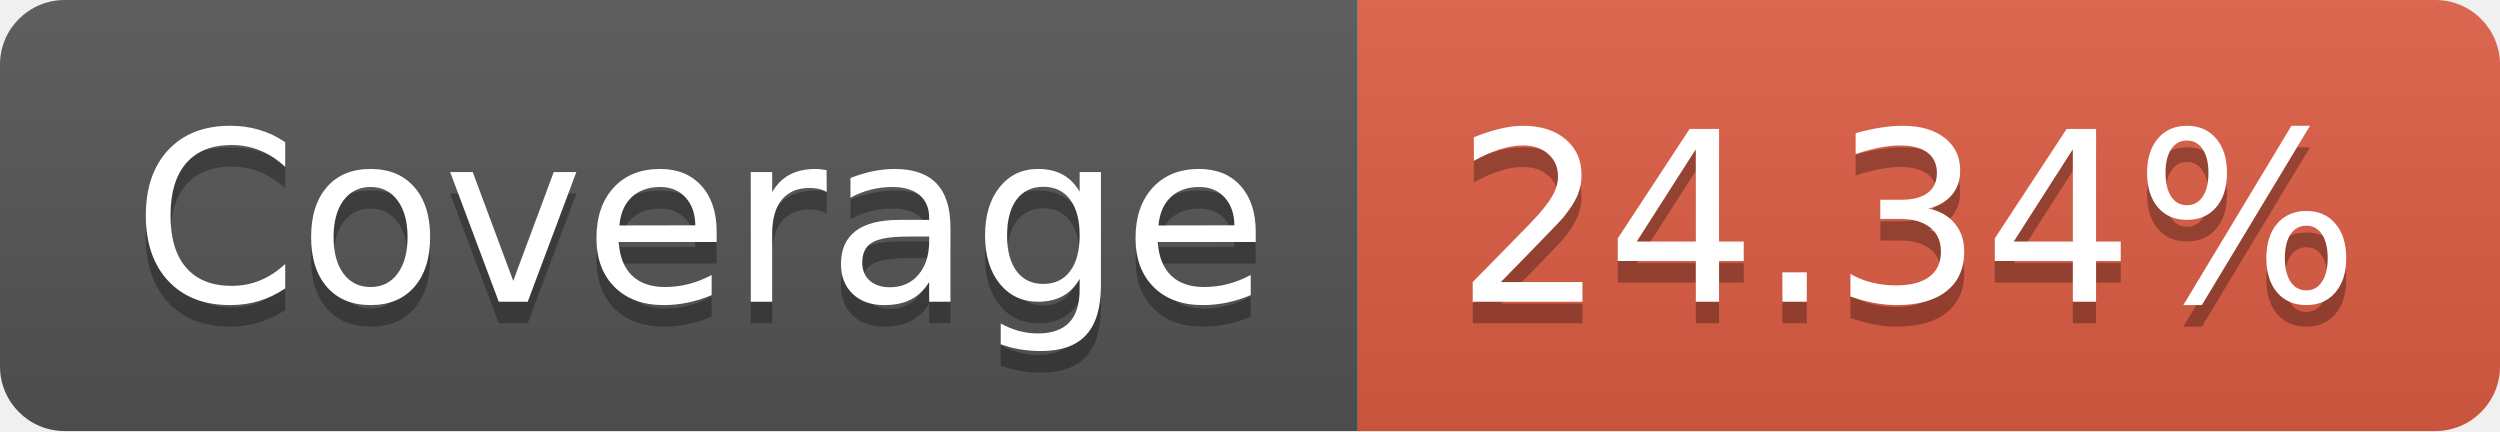
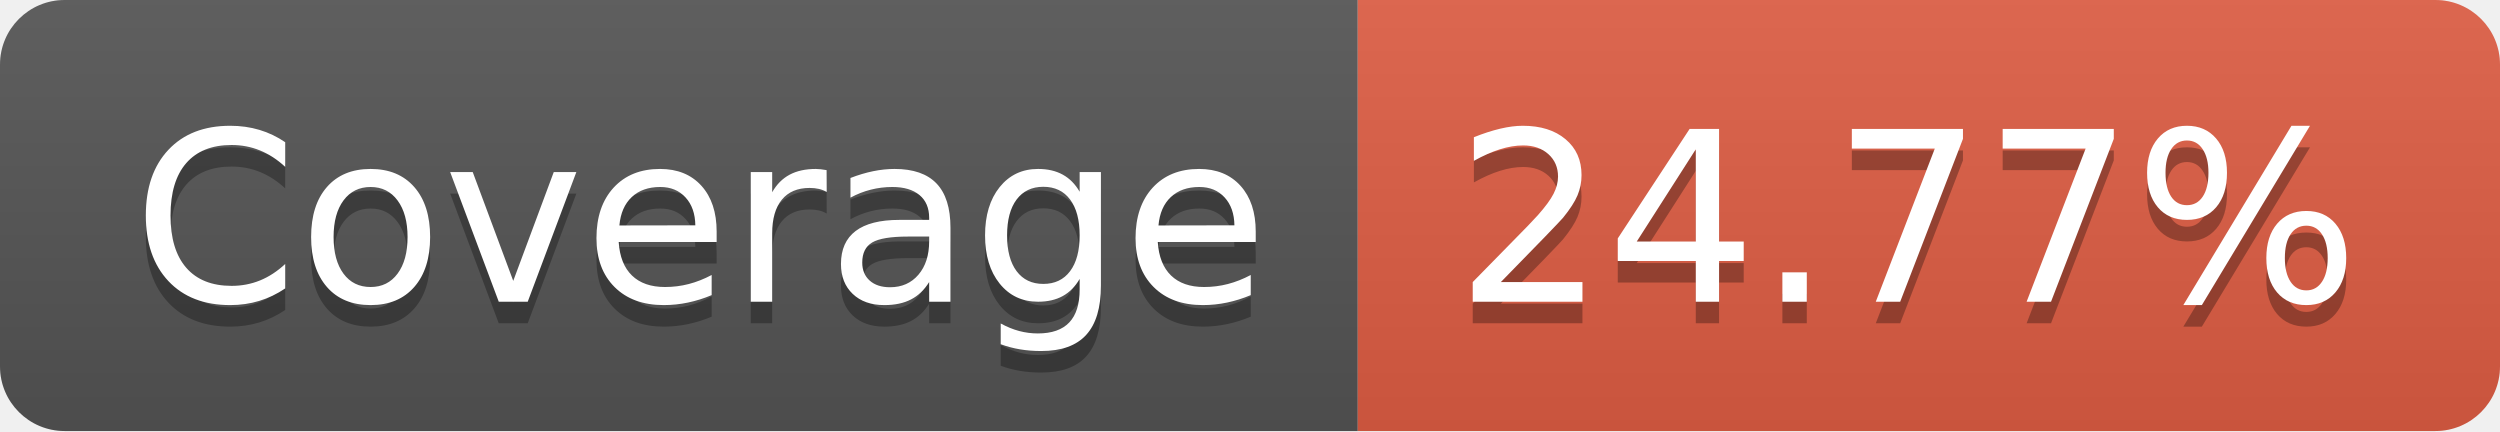
- <svg xmlns="http://www.w3.org/2000/svg" width="116" height="20" role="img" aria-label="Coverage: 24.34%">
+ <svg xmlns="http://www.w3.org/2000/svg" width="116" height="20" role="img" aria-label="Coverage: 24.77%">
  <linearGradient id="s" x2="0" y2="100%">
    <stop offset="0" stop-color="#bbb" stop-opacity=".1" />
    <stop offset="1" stop-opacity=".1" />
  </linearGradient>
  <clipPath id="r">
    <rect width="116" height="20" rx="3" fill="#fff" />
  </clipPath>
  <g clip-path="url(#r)">
    <rect width="63" height="20" fill="#555" />
    <rect x="63" width="53" height="20" fill="#e05d44" />
    <rect width="116" height="20" fill="url(#s)" />
  </g>
  <g fill="#fff" text-anchor="middle" font-family="Verdana,Geneva,DejaVu Sans,sans-serif" text-rendering="geometricPrecision" font-size="110">
    <text aria-hidden="true" x="325" y="150" fill="#010101" fill-opacity=".3" transform="scale(.1)" textLength="530">Coverage</text>
    <text x="325" y="140" transform="scale(.1)" fill="#fff" textLength="530">Coverage</text>
-     <text aria-hidden="true" x="885" y="150" fill="#010101" fill-opacity=".3" transform="scale(.1)" textLength="430">24.34%</text>
-     <text x="885" y="140" transform="scale(.1)" fill="#fff" textLength="430">24.34%</text>
+     <text aria-hidden="true" x="885" y="150" fill="#010101" fill-opacity=".3" transform="scale(.1)" textLength="430">24.77%</text>
+     <text x="885" y="140" transform="scale(.1)" fill="#fff" textLength="430">24.77%</text>
  </g>
</svg>
